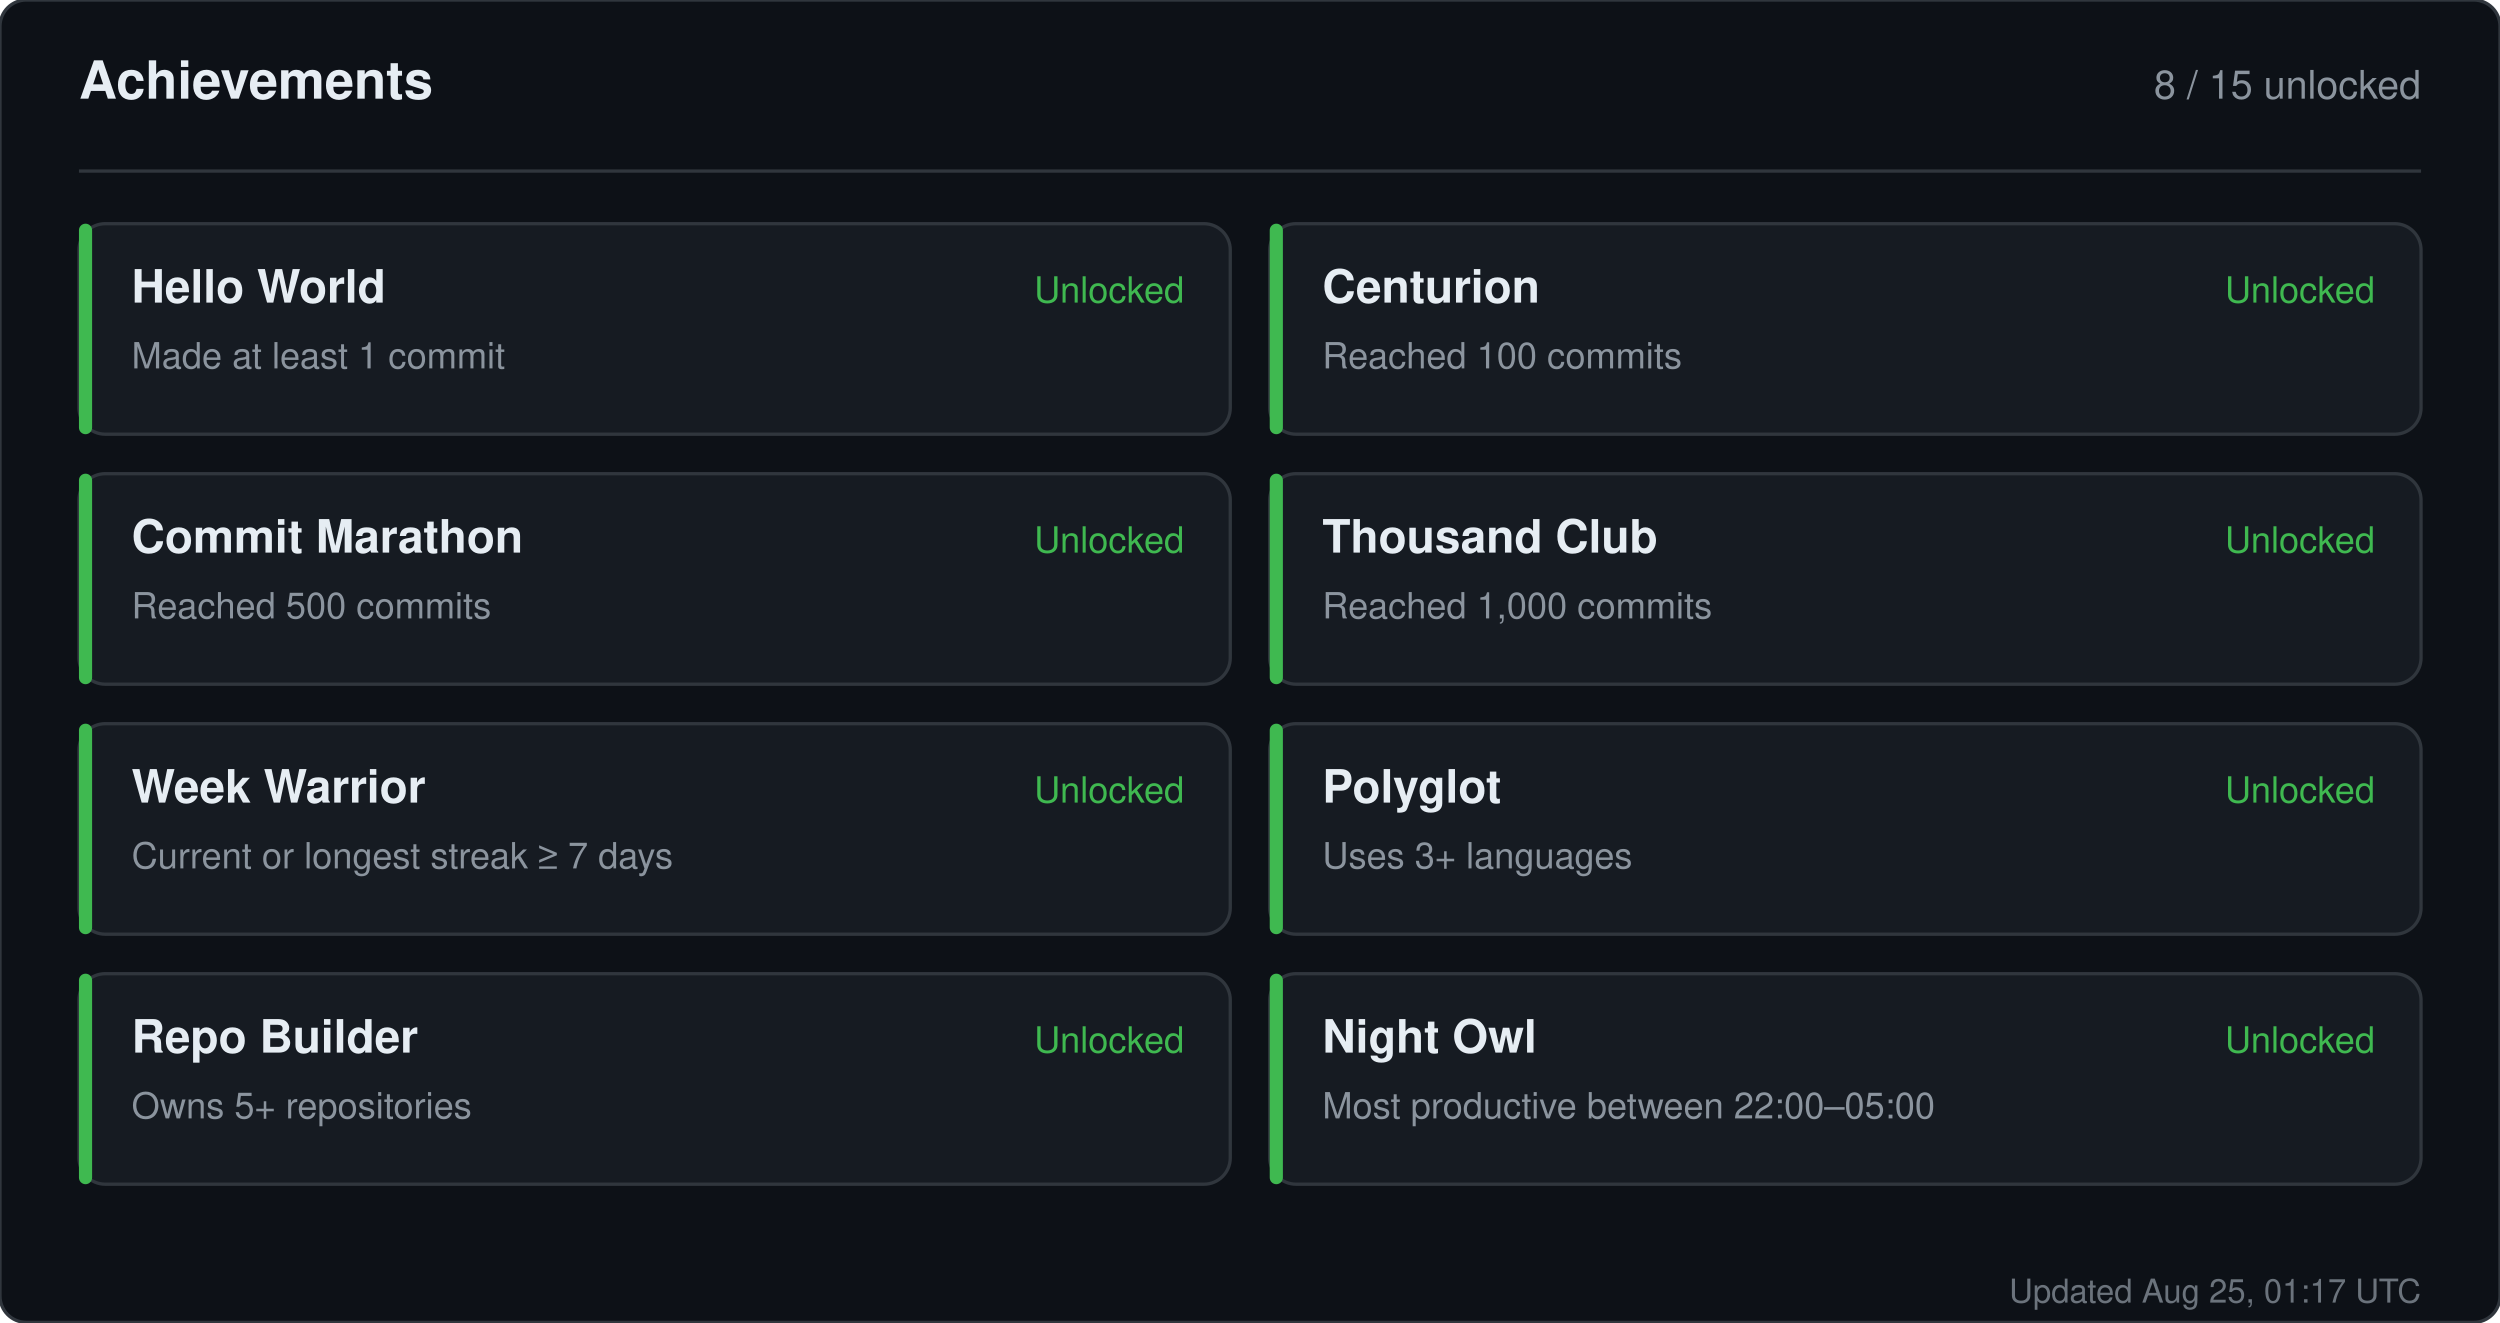
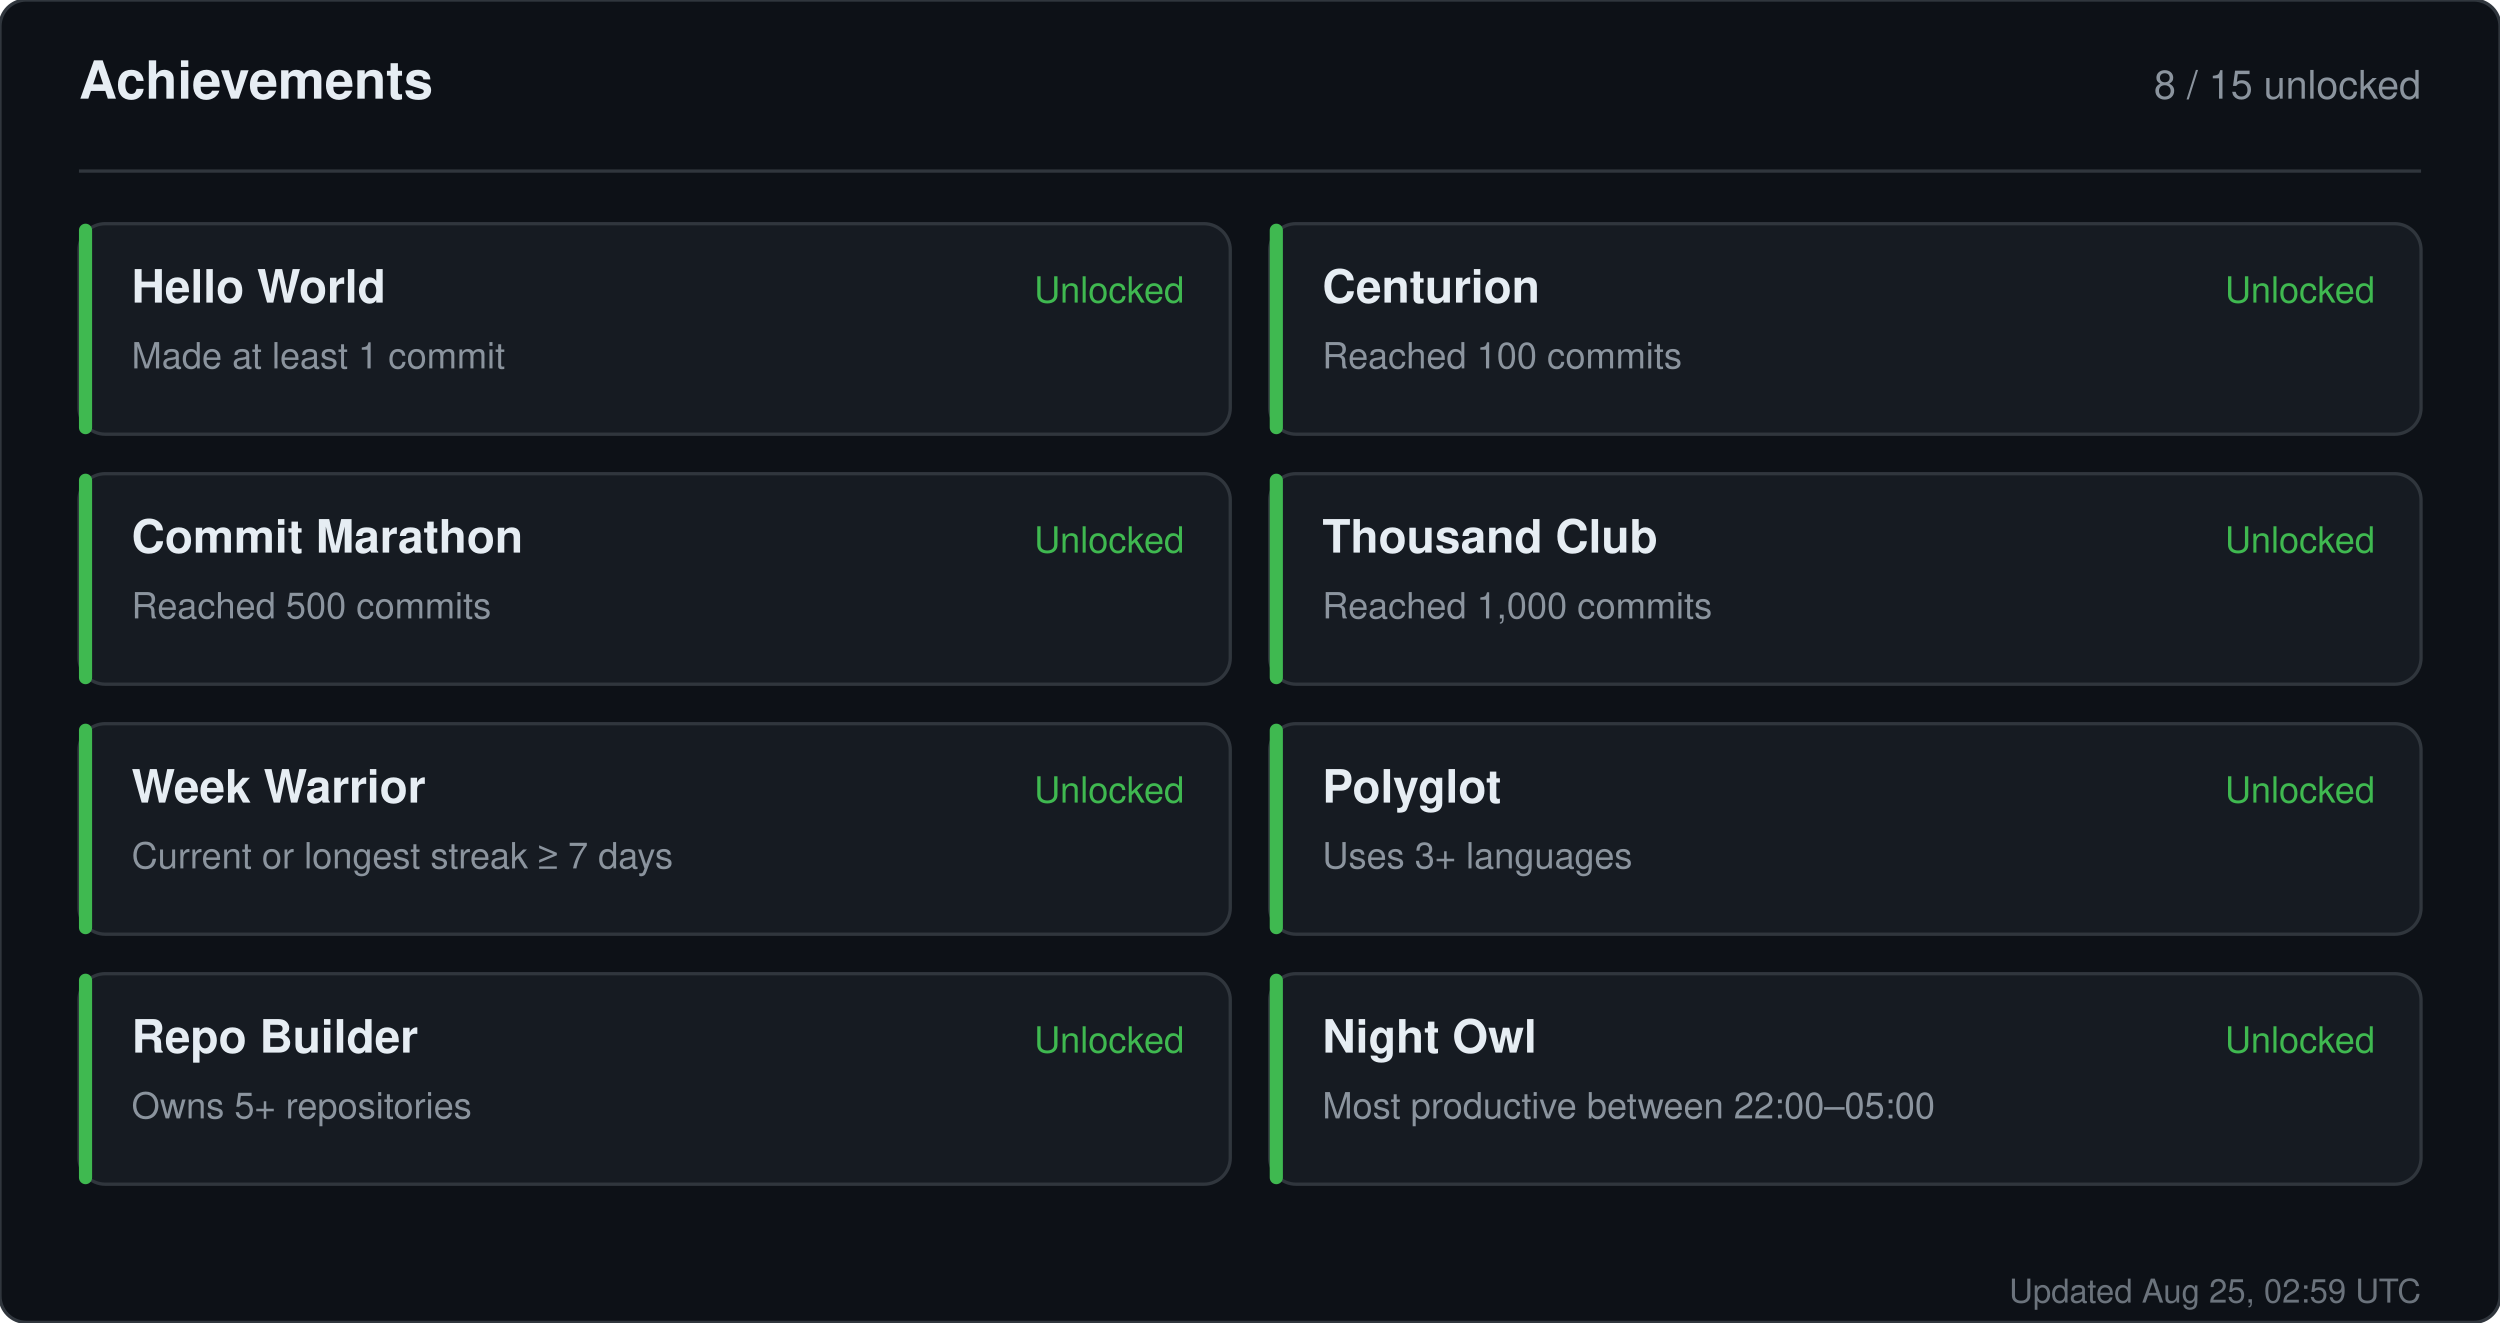
<svg xmlns="http://www.w3.org/2000/svg" width="760" height="402" viewBox="0 0 760 402" role="img" aria-label="Achievements for sandiirawan12">
  <rect width="760" height="402" rx="8" fill="#0d1117" stroke="#30363d" />
  <g font-family="-apple-system, BlinkMacSystemFont, Segoe UI, Helvetica, Arial, sans-serif">
    <text x="24" y="30" fill="#e6edf3" font-size="16" font-weight="700">Achievements</text>
    <text x="736" y="30" fill="#8b949e" font-size="12" text-anchor="end">8 / 15 unlocked</text>
    <line x1="24" y1="52" x2="736" y2="52" stroke="#30363d" />
    <rect x="24" y="68" width="350" height="64" rx="8" fill="#161b22" stroke="#30363d" />
    <rect x="24" y="68" width="4" height="64" rx="2" fill="#3fb950" />
    <text x="40" y="92" fill="#e6edf3" font-size="14" font-weight="700">Hello World</text>
    <text x="40" y="112" fill="#8b949e" font-size="11">Made at least 1 commit</text>
    <text x="360" y="92" fill="#3fb950" font-size="11" text-anchor="end">Unlocked</text>
    <rect x="386" y="68" width="350" height="64" rx="8" fill="#161b22" stroke="#30363d" />
    <rect x="386" y="68" width="4" height="64" rx="2" fill="#3fb950" />
    <text x="402" y="92" fill="#e6edf3" font-size="14" font-weight="700">Centurion</text>
    <text x="402" y="112" fill="#8b949e" font-size="11">Reached 100 commits</text>
    <text x="722" y="92" fill="#3fb950" font-size="11" text-anchor="end">Unlocked</text>
    <rect x="24" y="144" width="350" height="64" rx="8" fill="#161b22" stroke="#30363d" />
    <rect x="24" y="144" width="4" height="64" rx="2" fill="#3fb950" />
    <text x="40" y="168" fill="#e6edf3" font-size="14" font-weight="700">Commit Marathon</text>
    <text x="40" y="188" fill="#8b949e" font-size="11">Reached 500 commits</text>
    <text x="360" y="168" fill="#3fb950" font-size="11" text-anchor="end">Unlocked</text>
    <rect x="386" y="144" width="350" height="64" rx="8" fill="#161b22" stroke="#30363d" />
    <rect x="386" y="144" width="4" height="64" rx="2" fill="#3fb950" />
    <text x="402" y="168" fill="#e6edf3" font-size="14" font-weight="700">Thousand Club</text>
    <text x="402" y="188" fill="#8b949e" font-size="11">Reached 1,000 commits</text>
    <text x="722" y="168" fill="#3fb950" font-size="11" text-anchor="end">Unlocked</text>
    <rect x="24" y="220" width="350" height="64" rx="8" fill="#161b22" stroke="#30363d" />
    <rect x="24" y="220" width="4" height="64" rx="2" fill="#3fb950" />
    <text x="40" y="244" fill="#e6edf3" font-size="14" font-weight="700">Week Warrior</text>
    <text x="40" y="264" fill="#8b949e" font-size="11">Current or longest streak ≥ 7 days</text>
    <text x="360" y="244" fill="#3fb950" font-size="11" text-anchor="end">Unlocked</text>
    <rect x="386" y="220" width="350" height="64" rx="8" fill="#161b22" stroke="#30363d" />
    <rect x="386" y="220" width="4" height="64" rx="2" fill="#3fb950" />
    <text x="402" y="244" fill="#e6edf3" font-size="14" font-weight="700">Polyglot</text>
    <text x="402" y="264" fill="#8b949e" font-size="11">Uses 3+ languages</text>
    <text x="722" y="244" fill="#3fb950" font-size="11" text-anchor="end">Unlocked</text>
    <rect x="24" y="296" width="350" height="64" rx="8" fill="#161b22" stroke="#30363d" />
    <rect x="24" y="296" width="4" height="64" rx="2" fill="#3fb950" />
    <text x="40" y="320" fill="#e6edf3" font-size="14" font-weight="700">Repo Builder</text>
    <text x="40" y="340" fill="#8b949e" font-size="11">Owns 5+ repositories</text>
    <text x="360" y="320" fill="#3fb950" font-size="11" text-anchor="end">Unlocked</text>
    <rect x="386" y="296" width="350" height="64" rx="8" fill="#161b22" stroke="#30363d" />
    <rect x="386" y="296" width="4" height="64" rx="2" fill="#3fb950" />
    <text x="402" y="320" fill="#e6edf3" font-size="14" font-weight="700">Night Owl</text>
    <text x="402" y="340" fill="#8b949e" font-size="11">Most productive between 22:00–05:00</text>
    <text x="722" y="320" fill="#3fb950" font-size="11" text-anchor="end">Unlocked</text>
-     <text x="736" y="396" fill="#8b949e" font-size="10" text-anchor="end" opacity="0.75">Updated Aug 25, 01:17 UTC</text>
+     <text x="736" y="396" fill="#8b949e" font-size="10" text-anchor="end" opacity="0.75">Updated Aug 25, 02:59 UTC</text>
  </g>
</svg>
